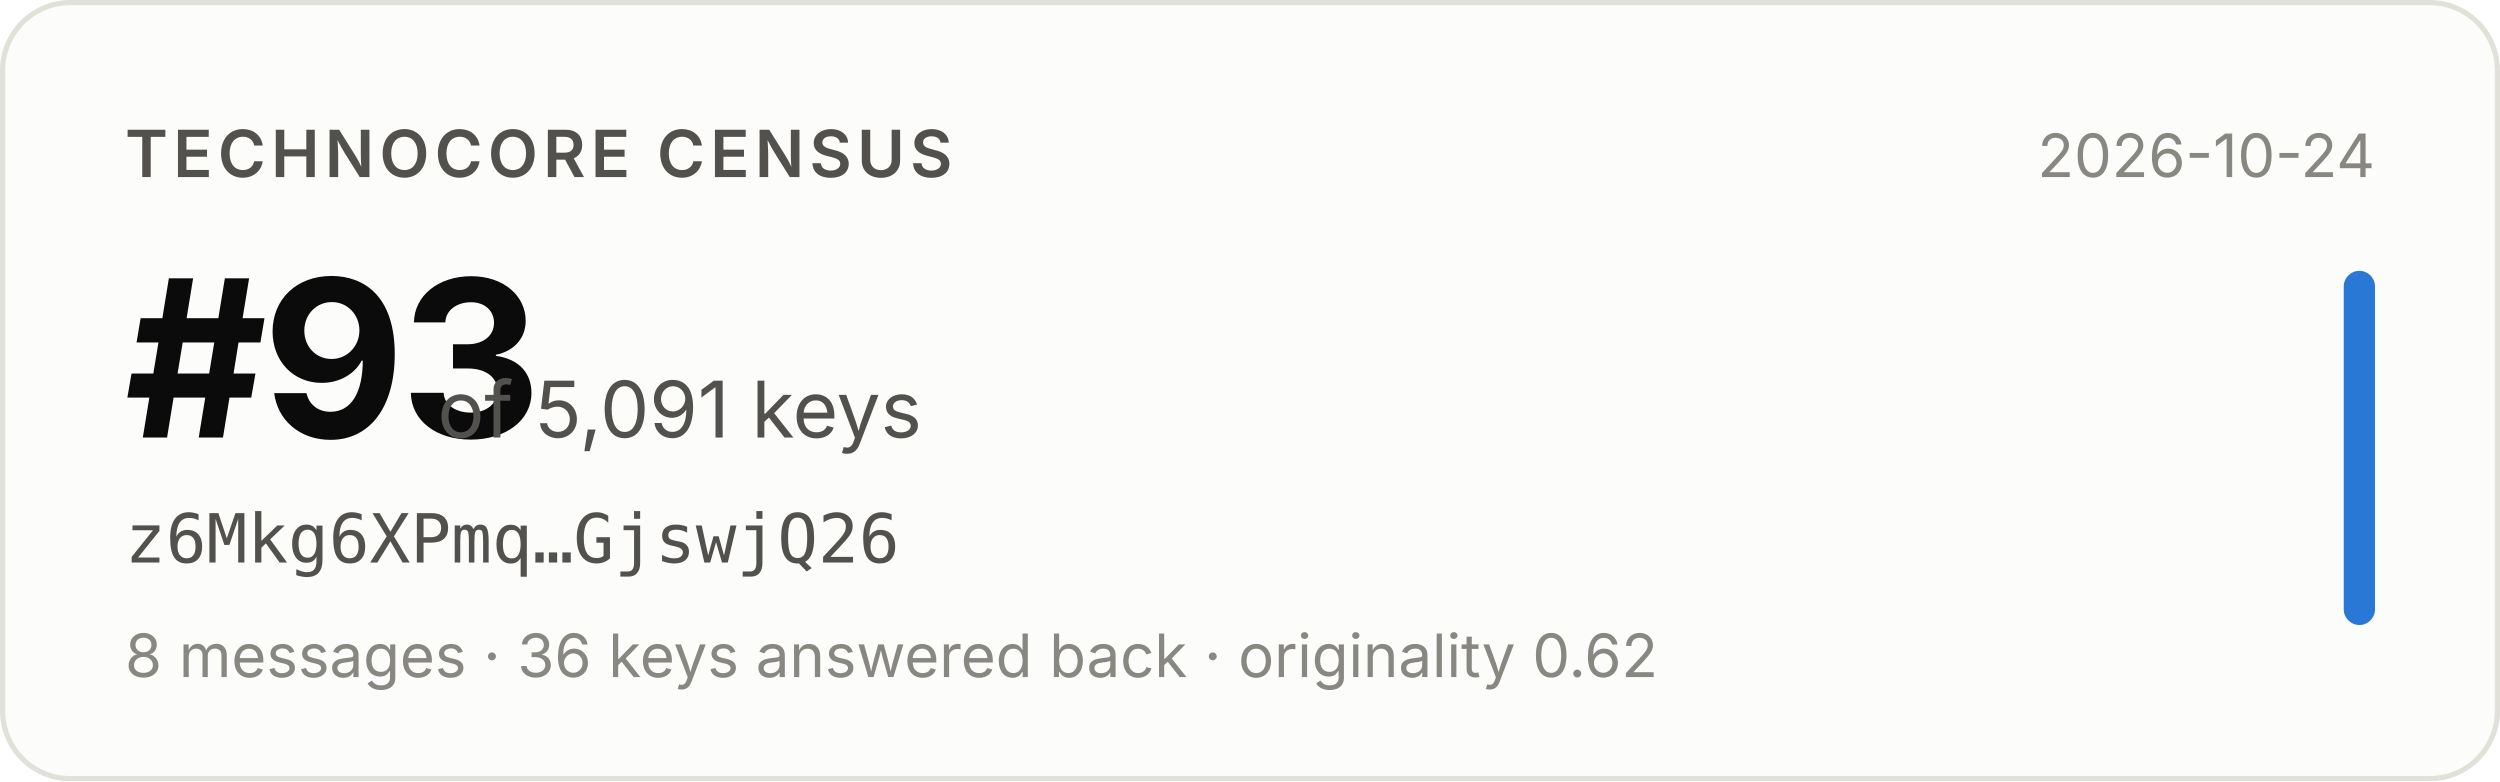
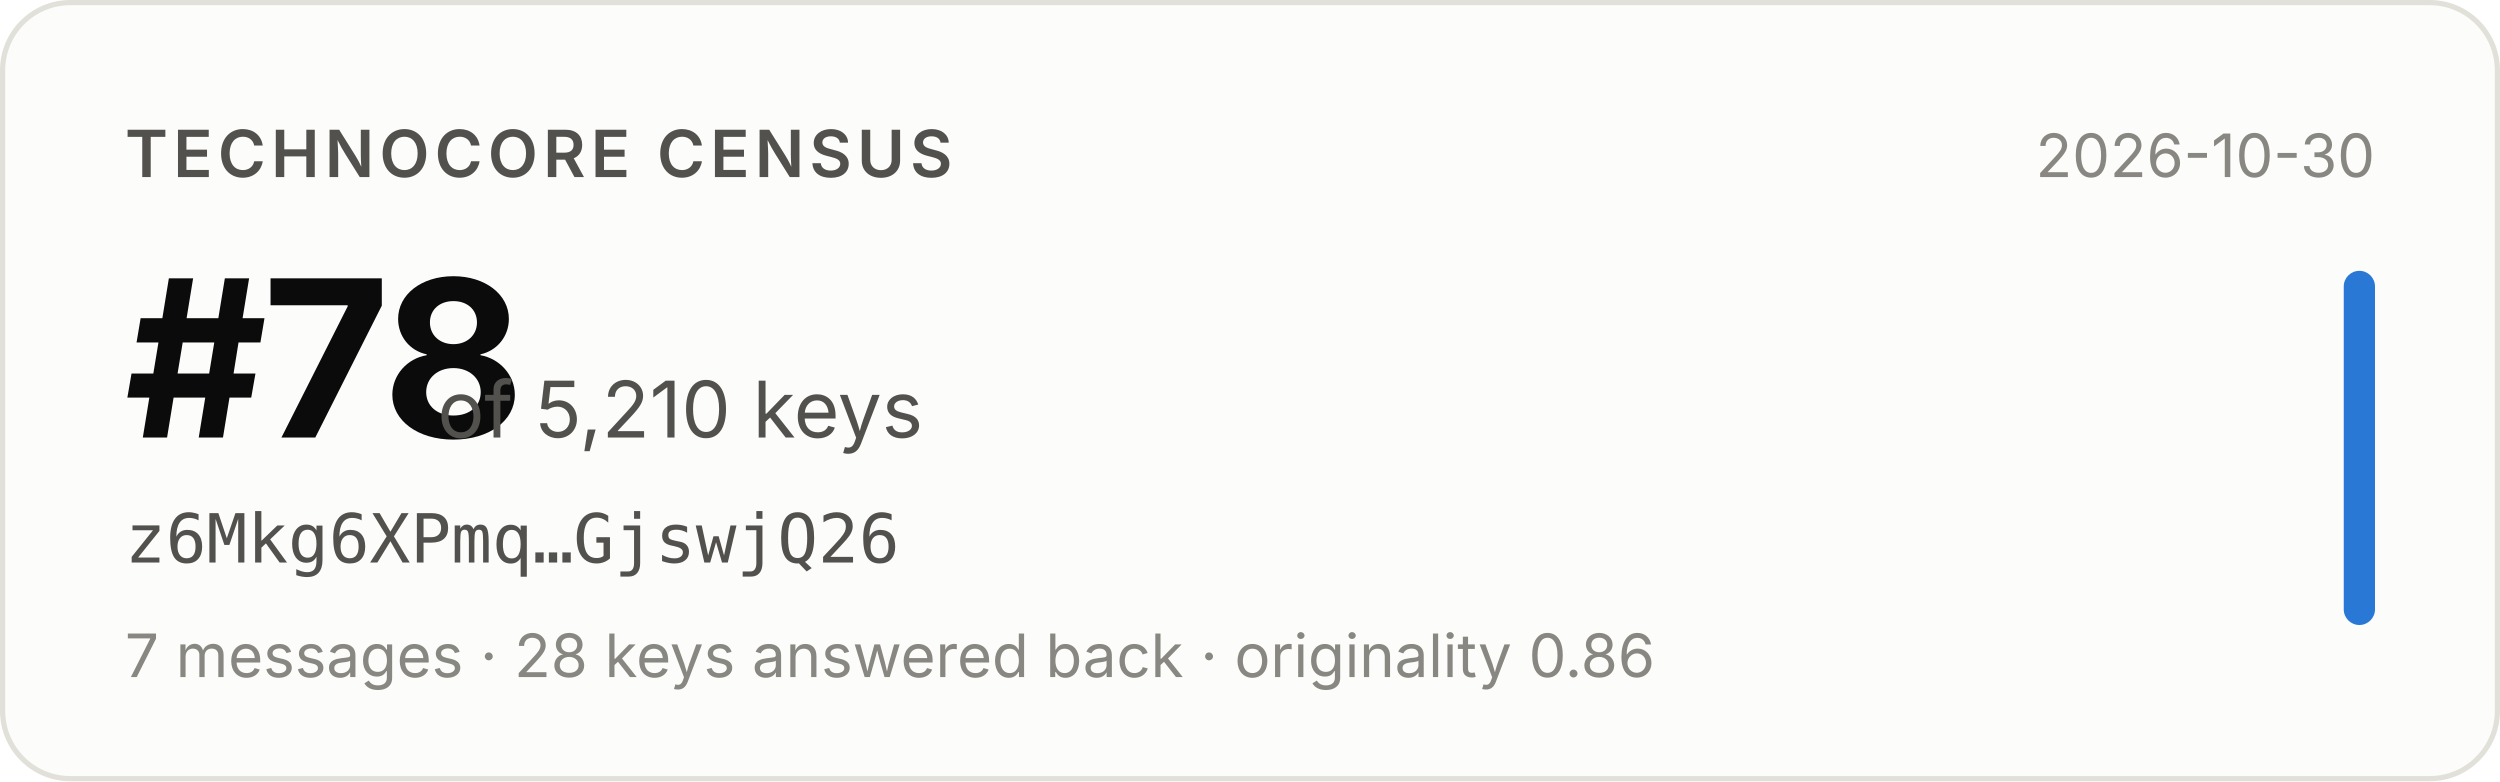
- <svg xmlns="http://www.w3.org/2000/svg" width="480" height="150" viewBox="0 0 480 150" role="img" aria-label="Technocore Census rank #93 of 5,091 keys for z6Mkg6XPmq…GjswjQ26, snapshot 2026-10-24">
+ <svg xmlns="http://www.w3.org/2000/svg" width="480" height="150" viewBox="0 0 480 150" role="img" aria-label="Technocore Census rank #78 of 5,210 keys for z6Mkg6XPmq…GjswjQ26, snapshot 2026-10-30">
  <rect x="0.5" y="0.5" width="479" height="149" rx="13" fill="#fcfcfb" stroke="#e1e0d9" />
  <g font-family="system-ui, -apple-system, 'Segoe UI', sans-serif">
    <text x="24" y="34" font-size="12.5" font-weight="600" fill="#52514e" letter-spacing="0.08em">TECHNOCORE CENSUS</text>
-     <text x="24" y="84" font-size="42" font-weight="650" fill="#0b0b0b" letter-spacing="-0.02em">#93</text>
-     <text x="84" y="84" font-size="15" fill="#52514e">of 5,091 keys</text>
+     <text x="24" y="84" font-size="42" font-weight="650" fill="#0b0b0b" letter-spacing="-0.02em">#78</text>
+     <text x="84" y="84" font-size="15" fill="#52514e">of 5,210 keys</text>
    <text x="24" y="108" font-size="13" fill="#52514e" font-family="ui-monospace, SFMono-Regular, Menlo, monospace">z6Mkg6XPmq…GjswjQ26</text>
-     <text x="24" y="130" font-size="11.5" fill="#898781">8 messages · 36 keys answered back · originality 0.62</text>
-     <text x="456" y="34" font-size="11.5" fill="#898781" text-anchor="end">2026-10-24</text>
+     <text x="24" y="130" font-size="11.5" fill="#898781">7 messages · 28 keys answered back · originality 0.86</text>
+     <text x="456" y="34" font-size="11.5" fill="#898781" text-anchor="end">2026-10-30</text>
    <rect x="450" y="52" width="6" height="68" rx="3" fill="#2a78d6" />
  </g>
</svg>
